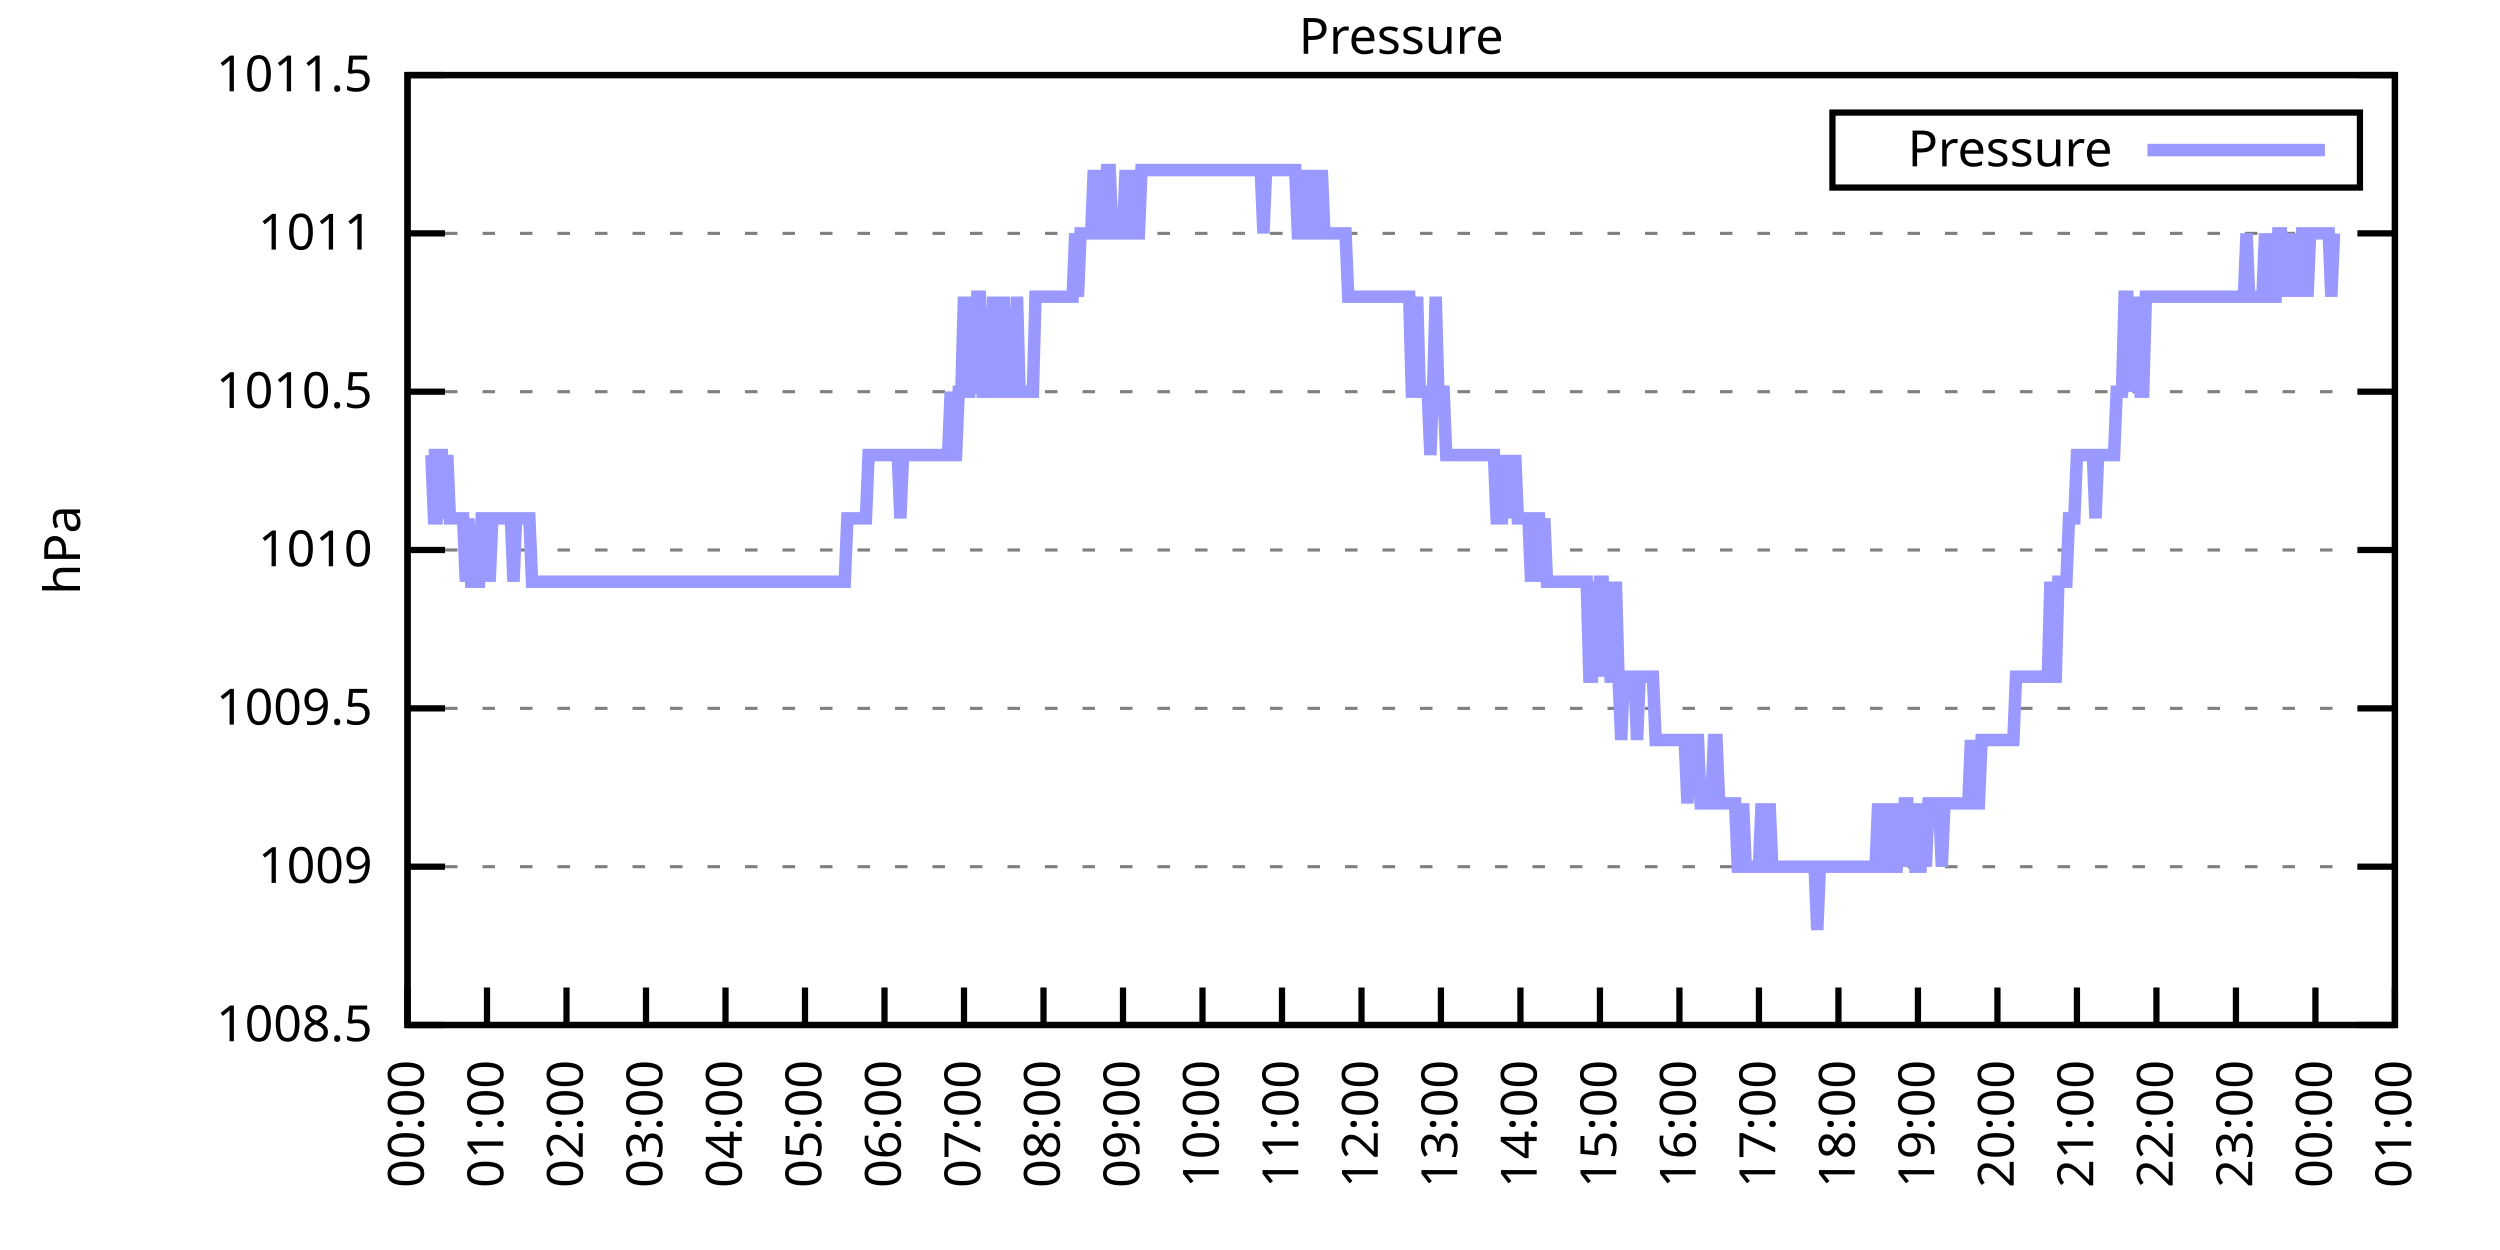
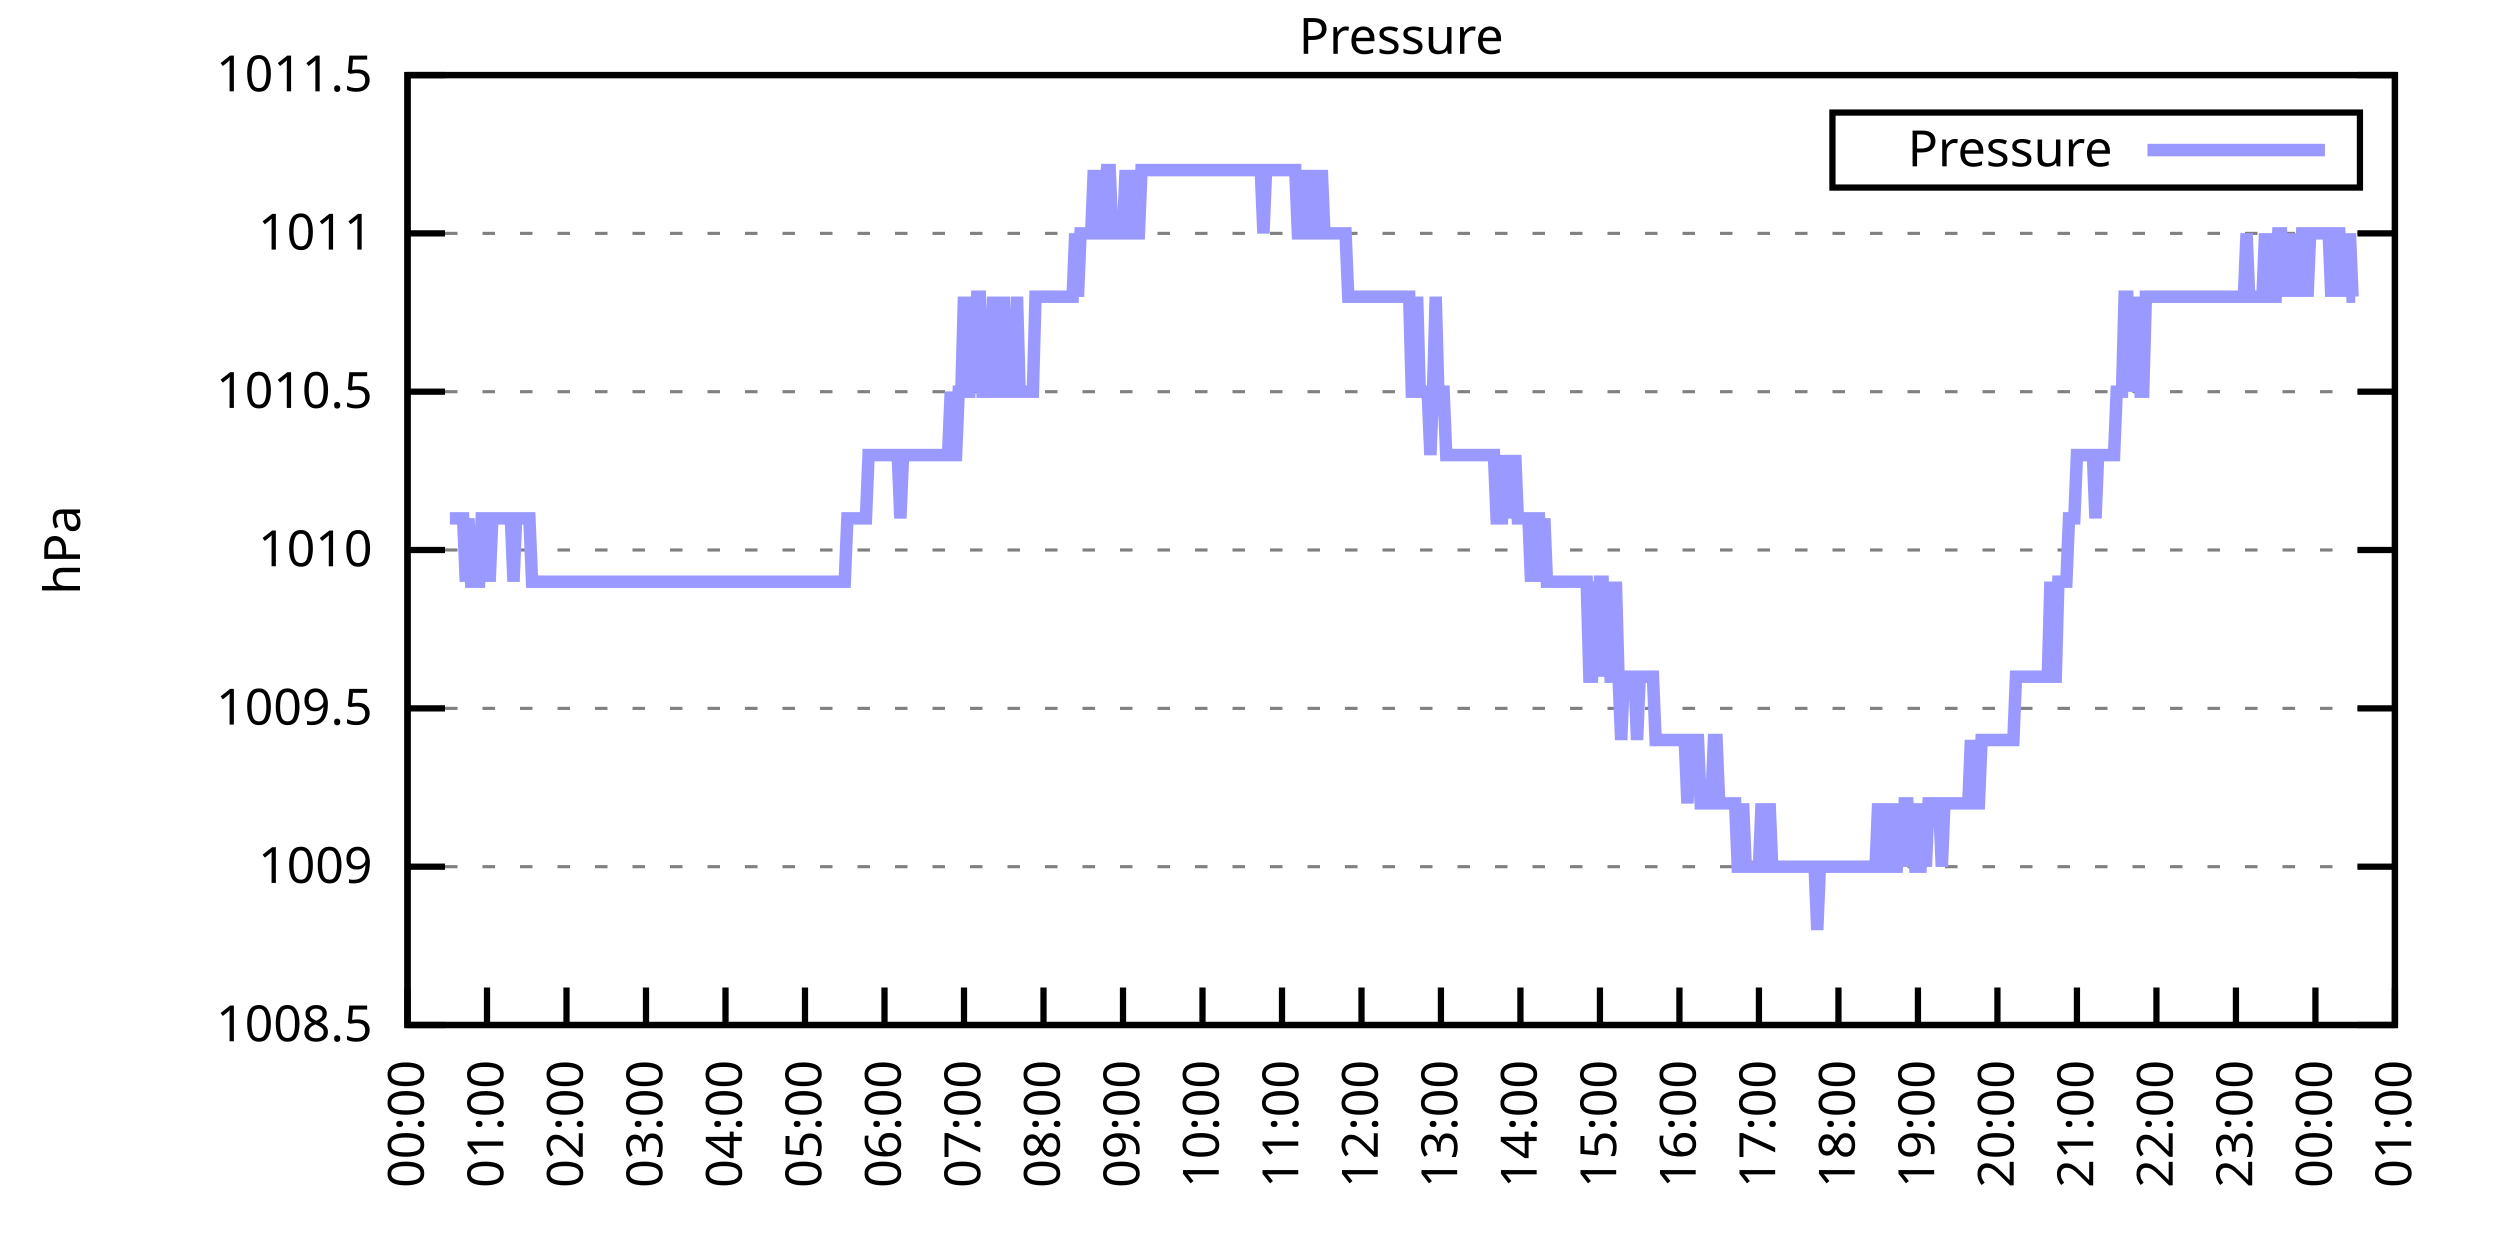
<svg xmlns="http://www.w3.org/2000/svg" xmlns:xlink="http://www.w3.org/1999/xlink" width="400" height="200" viewBox="0 0 400 200">
  <g id="gnuplot_canvas">
    <rect x="0" y="0" width="400" height="200" fill="none" />
    <defs>
      <circle id="gpDot" r="0.5" stroke-width="0.5" stroke="currentColor" />
      <path id="gpPt0" stroke-width="0.333" stroke="currentColor" d="M-1,0 h2 M0,-1 v2" />
      <path id="gpPt1" stroke-width="0.333" stroke="currentColor" d="M-1,-1 L1,1 M1,-1 L-1,1" />
      <path id="gpPt2" stroke-width="0.333" stroke="currentColor" d="M-1,0 L1,0 M0,-1 L0,1 M-1,-1 L1,1 M-1,1 L1,-1" />
      <rect id="gpPt3" stroke-width="0.333" stroke="currentColor" x="-1" y="-1" width="2" height="2" />
      <rect id="gpPt4" stroke-width="0.333" stroke="currentColor" fill="currentColor" x="-1" y="-1" width="2" height="2" />
      <circle id="gpPt5" stroke-width="0.333" stroke="currentColor" cx="0" cy="0" r="1" />
      <use xlink:href="#gpPt5" id="gpPt6" fill="currentColor" stroke="none" />
      <path id="gpPt7" stroke-width="0.333" stroke="currentColor" d="M0,-1.33 L-1.33,0.67 L1.33,0.67 z" />
      <use xlink:href="#gpPt7" id="gpPt8" fill="currentColor" stroke="none" />
      <use xlink:href="#gpPt7" id="gpPt9" stroke="currentColor" transform="rotate(180)" />
      <use xlink:href="#gpPt9" id="gpPt10" fill="currentColor" stroke="none" />
      <use xlink:href="#gpPt3" id="gpPt11" stroke="currentColor" transform="rotate(45)" />
      <use xlink:href="#gpPt11" id="gpPt12" fill="currentColor" stroke="none" />
      <path id="gpPt13" stroke-width="0.333" stroke="currentColor" d="M0,1.330 L1.265,0.411 L0.782,-1.067 L-0.782,-1.076 L-1.265,0.411 z" />
      <use xlink:href="#gpPt13" id="gpPt14" fill="currentColor" stroke="none" />
      <filter id="textbox" filterUnits="objectBoundingBox" x="0" y="0" height="1" width="1">
        <feFlood flood-color="white" flood-opacity="1" result="bgnd" />
        <feComposite in="SourceGraphic" in2="bgnd" operator="atop" />
      </filter>
      <filter id="greybox" filterUnits="objectBoundingBox" x="0" y="0" height="1" width="1">
        <feFlood flood-color="lightgrey" flood-opacity="1" result="grey" />
        <feComposite in="SourceGraphic" in2="grey" operator="atop" />
      </filter>
    </defs>
    <g fill="none" color="white" stroke="currentColor" stroke-width="1.00" stroke-linecap="butt" stroke-linejoin="miter">
</g>
    <g fill="none" color="black" stroke="currentColor" stroke-width="1.00" stroke-linecap="butt" stroke-linejoin="miter">
      <g stroke="none" shape-rendering="crispEdges">
        <polygon fill="rgb(255, 255, 255)" points="65.20,164.00 383.18,164.00 383.18,12.02 65.20,12.02 " />
      </g>
    </g>
    <g fill="none" color="black" stroke="currentColor" stroke-width="1.00" stroke-linecap="butt" stroke-linejoin="miter">
</g>
    <g fill="none" color="black" stroke="black" stroke-width="0.50" stroke-linecap="butt" stroke-linejoin="miter">
</g>
    <g fill="none" color="gray" stroke="currentColor" stroke-width="0.50" stroke-linecap="butt" stroke-linejoin="miter">
      <path stroke="gray" stroke-dasharray="2,4" class="gridline" d="M65.20,164.00 L383.19,164.00  " />
    </g>
    <g fill="none" color="gray" stroke="gray" stroke-width="1.00" stroke-linecap="butt" stroke-linejoin="miter">
</g>
    <g fill="none" color="black" stroke="currentColor" stroke-width="1.00" stroke-linecap="butt" stroke-linejoin="miter">
      <path stroke="black" d="M65.20,164.00 L71.20,164.00 M383.19,164.00 L377.19,164.00  " />
      <g transform="translate(59.60,166.60)" stroke="none" fill="black" font-family="Sans" font-size="8.00" text-anchor="end">
        <text>
          <tspan font-family="Sans"> 1008.5</tspan>
        </text>
      </g>
    </g>
    <g fill="none" color="black" stroke="currentColor" stroke-width="1.00" stroke-linecap="butt" stroke-linejoin="miter">
</g>
    <g fill="none" color="black" stroke="black" stroke-width="0.50" stroke-linecap="butt" stroke-linejoin="miter">
</g>
    <g fill="none" color="gray" stroke="currentColor" stroke-width="0.50" stroke-linecap="butt" stroke-linejoin="miter">
      <path stroke="gray" stroke-dasharray="2,4" class="gridline" d="M65.20,138.67 L383.19,138.67  " />
    </g>
    <g fill="none" color="gray" stroke="gray" stroke-width="1.00" stroke-linecap="butt" stroke-linejoin="miter">
</g>
    <g fill="none" color="black" stroke="currentColor" stroke-width="1.00" stroke-linecap="butt" stroke-linejoin="miter">
      <path stroke="black" d="M65.20,138.67 L71.20,138.67 M383.19,138.67 L377.19,138.67  " />
      <g transform="translate(59.60,141.27)" stroke="none" fill="black" font-family="Sans" font-size="8.00" text-anchor="end">
        <text>
          <tspan font-family="Sans"> 1009</tspan>
        </text>
      </g>
    </g>
    <g fill="none" color="black" stroke="currentColor" stroke-width="1.00" stroke-linecap="butt" stroke-linejoin="miter">
</g>
    <g fill="none" color="black" stroke="black" stroke-width="0.50" stroke-linecap="butt" stroke-linejoin="miter">
</g>
    <g fill="none" color="gray" stroke="currentColor" stroke-width="0.50" stroke-linecap="butt" stroke-linejoin="miter">
      <path stroke="gray" stroke-dasharray="2,4" class="gridline" d="M65.20,113.34 L383.19,113.34  " />
    </g>
    <g fill="none" color="gray" stroke="gray" stroke-width="1.00" stroke-linecap="butt" stroke-linejoin="miter">
</g>
    <g fill="none" color="black" stroke="currentColor" stroke-width="1.00" stroke-linecap="butt" stroke-linejoin="miter">
      <path stroke="black" d="M65.20,113.34 L71.20,113.34 M383.19,113.34 L377.19,113.34  " />
      <g transform="translate(59.60,115.94)" stroke="none" fill="black" font-family="Sans" font-size="8.00" text-anchor="end">
        <text>
          <tspan font-family="Sans"> 1009.5</tspan>
        </text>
      </g>
    </g>
    <g fill="none" color="black" stroke="currentColor" stroke-width="1.00" stroke-linecap="butt" stroke-linejoin="miter">
</g>
    <g fill="none" color="black" stroke="black" stroke-width="0.50" stroke-linecap="butt" stroke-linejoin="miter">
</g>
    <g fill="none" color="gray" stroke="currentColor" stroke-width="0.50" stroke-linecap="butt" stroke-linejoin="miter">
      <path stroke="gray" stroke-dasharray="2,4" class="gridline" d="M65.20,88.00 L383.19,88.00  " />
    </g>
    <g fill="none" color="gray" stroke="gray" stroke-width="1.00" stroke-linecap="butt" stroke-linejoin="miter">
</g>
    <g fill="none" color="black" stroke="currentColor" stroke-width="1.00" stroke-linecap="butt" stroke-linejoin="miter">
      <path stroke="black" d="M65.20,88.00 L71.20,88.00 M383.19,88.00 L377.19,88.00  " />
      <g transform="translate(59.60,90.60)" stroke="none" fill="black" font-family="Sans" font-size="8.00" text-anchor="end">
        <text>
          <tspan font-family="Sans"> 1010</tspan>
        </text>
      </g>
    </g>
    <g fill="none" color="black" stroke="currentColor" stroke-width="1.00" stroke-linecap="butt" stroke-linejoin="miter">
</g>
    <g fill="none" color="black" stroke="black" stroke-width="0.50" stroke-linecap="butt" stroke-linejoin="miter">
</g>
    <g fill="none" color="gray" stroke="currentColor" stroke-width="0.50" stroke-linecap="butt" stroke-linejoin="miter">
      <path stroke="gray" stroke-dasharray="2,4" class="gridline" d="M65.20,62.67 L383.19,62.67  " />
    </g>
    <g fill="none" color="gray" stroke="gray" stroke-width="1.00" stroke-linecap="butt" stroke-linejoin="miter">
</g>
    <g fill="none" color="black" stroke="currentColor" stroke-width="1.00" stroke-linecap="butt" stroke-linejoin="miter">
      <path stroke="black" d="M65.20,62.67 L71.20,62.67 M383.19,62.67 L377.19,62.67  " />
      <g transform="translate(59.60,65.27)" stroke="none" fill="black" font-family="Sans" font-size="8.00" text-anchor="end">
        <text>
          <tspan font-family="Sans"> 1010.5</tspan>
        </text>
      </g>
    </g>
    <g fill="none" color="black" stroke="currentColor" stroke-width="1.00" stroke-linecap="butt" stroke-linejoin="miter">
</g>
    <g fill="none" color="black" stroke="black" stroke-width="0.50" stroke-linecap="butt" stroke-linejoin="miter">
</g>
    <g fill="none" color="gray" stroke="currentColor" stroke-width="0.50" stroke-linecap="butt" stroke-linejoin="miter">
      <path stroke="gray" stroke-dasharray="2,4" class="gridline" d="M65.20,37.34 L383.19,37.34  " />
    </g>
    <g fill="none" color="gray" stroke="gray" stroke-width="1.00" stroke-linecap="butt" stroke-linejoin="miter">
</g>
    <g fill="none" color="black" stroke="currentColor" stroke-width="1.00" stroke-linecap="butt" stroke-linejoin="miter">
      <path stroke="black" d="M65.20,37.34 L71.20,37.34 M383.19,37.34 L377.19,37.34  " />
      <g transform="translate(59.60,39.94)" stroke="none" fill="black" font-family="Sans" font-size="8.00" text-anchor="end">
        <text>
          <tspan font-family="Sans"> 1011</tspan>
        </text>
      </g>
    </g>
    <g fill="none" color="black" stroke="currentColor" stroke-width="1.00" stroke-linecap="butt" stroke-linejoin="miter">
</g>
    <g fill="none" color="black" stroke="black" stroke-width="0.50" stroke-linecap="butt" stroke-linejoin="miter">
</g>
    <g fill="none" color="gray" stroke="currentColor" stroke-width="0.50" stroke-linecap="butt" stroke-linejoin="miter">
      <path stroke="gray" stroke-dasharray="2,4" class="gridline" d="M65.20,12.01 L383.19,12.01  " />
    </g>
    <g fill="none" color="gray" stroke="gray" stroke-width="1.00" stroke-linecap="butt" stroke-linejoin="miter">
</g>
    <g fill="none" color="black" stroke="currentColor" stroke-width="1.00" stroke-linecap="butt" stroke-linejoin="miter">
      <path stroke="black" d="M65.20,12.01 L71.20,12.01 M383.19,12.01 L377.19,12.01  " />
      <g transform="translate(59.60,14.61)" stroke="none" fill="black" font-family="Sans" font-size="8.00" text-anchor="end">
        <text>
          <tspan font-family="Sans"> 1011.5</tspan>
        </text>
      </g>
    </g>
    <g fill="none" color="black" stroke="currentColor" stroke-width="1.00" stroke-linecap="butt" stroke-linejoin="miter">
      <path stroke="black" d="M65.20,164.00 L65.20,158.00  " />
      <g transform="translate(67.80,169.60) rotate(270.00)" stroke="none" fill="black" font-family="Sans" font-size="8.00" text-anchor="end">
        <text>
          <tspan font-family="Sans">00:00</tspan>
        </text>
      </g>
    </g>
    <g fill="none" color="black" stroke="currentColor" stroke-width="1.00" stroke-linecap="butt" stroke-linejoin="miter">
      <path stroke="black" d="M77.92,164.00 L77.92,158.00  " />
      <g transform="translate(80.52,169.60) rotate(270.00)" stroke="none" fill="black" font-family="Sans" font-size="8.00" text-anchor="end">
        <text>
          <tspan font-family="Sans">01:00</tspan>
        </text>
      </g>
    </g>
    <g fill="none" color="black" stroke="currentColor" stroke-width="1.00" stroke-linecap="butt" stroke-linejoin="miter">
      <path stroke="black" d="M90.64,164.00 L90.64,158.00  " />
      <g transform="translate(93.24,169.60) rotate(270.00)" stroke="none" fill="black" font-family="Sans" font-size="8.00" text-anchor="end">
        <text>
          <tspan font-family="Sans">02:00</tspan>
        </text>
      </g>
    </g>
    <g fill="none" color="black" stroke="currentColor" stroke-width="1.00" stroke-linecap="butt" stroke-linejoin="miter">
      <path stroke="black" d="M103.36,164.00 L103.36,158.00  " />
      <g transform="translate(105.96,169.60) rotate(270.00)" stroke="none" fill="black" font-family="Sans" font-size="8.00" text-anchor="end">
        <text>
          <tspan font-family="Sans">03:00</tspan>
        </text>
      </g>
    </g>
    <g fill="none" color="black" stroke="currentColor" stroke-width="1.00" stroke-linecap="butt" stroke-linejoin="miter">
      <path stroke="black" d="M116.08,164.00 L116.08,158.00  " />
      <g transform="translate(118.68,169.60) rotate(270.00)" stroke="none" fill="black" font-family="Sans" font-size="8.00" text-anchor="end">
        <text>
          <tspan font-family="Sans">04:00</tspan>
        </text>
      </g>
    </g>
    <g fill="none" color="black" stroke="currentColor" stroke-width="1.00" stroke-linecap="butt" stroke-linejoin="miter">
      <path stroke="black" d="M128.80,164.00 L128.80,158.00  " />
      <g transform="translate(131.40,169.60) rotate(270.00)" stroke="none" fill="black" font-family="Sans" font-size="8.00" text-anchor="end">
        <text>
          <tspan font-family="Sans">05:00</tspan>
        </text>
      </g>
    </g>
    <g fill="none" color="black" stroke="currentColor" stroke-width="1.00" stroke-linecap="butt" stroke-linejoin="miter">
      <path stroke="black" d="M141.52,164.00 L141.52,158.00  " />
      <g transform="translate(144.12,169.60) rotate(270.00)" stroke="none" fill="black" font-family="Sans" font-size="8.00" text-anchor="end">
        <text>
          <tspan font-family="Sans">06:00</tspan>
        </text>
      </g>
    </g>
    <g fill="none" color="black" stroke="currentColor" stroke-width="1.00" stroke-linecap="butt" stroke-linejoin="miter">
      <path stroke="black" d="M154.24,164.00 L154.24,158.00  " />
      <g transform="translate(156.84,169.60) rotate(270.00)" stroke="none" fill="black" font-family="Sans" font-size="8.00" text-anchor="end">
        <text>
          <tspan font-family="Sans">07:00</tspan>
        </text>
      </g>
    </g>
    <g fill="none" color="black" stroke="currentColor" stroke-width="1.00" stroke-linecap="butt" stroke-linejoin="miter">
      <path stroke="black" d="M166.96,164.00 L166.96,158.00  " />
      <g transform="translate(169.56,169.60) rotate(270.00)" stroke="none" fill="black" font-family="Sans" font-size="8.00" text-anchor="end">
        <text>
          <tspan font-family="Sans">08:00</tspan>
        </text>
      </g>
    </g>
    <g fill="none" color="black" stroke="currentColor" stroke-width="1.00" stroke-linecap="butt" stroke-linejoin="miter">
      <path stroke="black" d="M179.68,164.00 L179.68,158.00  " />
      <g transform="translate(182.28,169.60) rotate(270.00)" stroke="none" fill="black" font-family="Sans" font-size="8.00" text-anchor="end">
        <text>
          <tspan font-family="Sans">09:00</tspan>
        </text>
      </g>
    </g>
    <g fill="none" color="black" stroke="currentColor" stroke-width="1.00" stroke-linecap="butt" stroke-linejoin="miter">
      <path stroke="black" d="M192.40,164.00 L192.40,158.00  " />
      <g transform="translate(195.00,169.60) rotate(270.00)" stroke="none" fill="black" font-family="Sans" font-size="8.00" text-anchor="end">
        <text>
          <tspan font-family="Sans">10:00</tspan>
        </text>
      </g>
    </g>
    <g fill="none" color="black" stroke="currentColor" stroke-width="1.00" stroke-linecap="butt" stroke-linejoin="miter">
      <path stroke="black" d="M205.12,164.00 L205.12,158.00  " />
      <g transform="translate(207.72,169.60) rotate(270.00)" stroke="none" fill="black" font-family="Sans" font-size="8.00" text-anchor="end">
        <text>
          <tspan font-family="Sans">11:00</tspan>
        </text>
      </g>
    </g>
    <g fill="none" color="black" stroke="currentColor" stroke-width="1.00" stroke-linecap="butt" stroke-linejoin="miter">
      <path stroke="black" d="M217.84,164.00 L217.84,158.00  " />
      <g transform="translate(220.44,169.60) rotate(270.00)" stroke="none" fill="black" font-family="Sans" font-size="8.00" text-anchor="end">
        <text>
          <tspan font-family="Sans">12:00</tspan>
        </text>
      </g>
    </g>
    <g fill="none" color="black" stroke="currentColor" stroke-width="1.00" stroke-linecap="butt" stroke-linejoin="miter">
      <path stroke="black" d="M230.55,164.00 L230.55,158.00  " />
      <g transform="translate(233.15,169.60) rotate(270.00)" stroke="none" fill="black" font-family="Sans" font-size="8.00" text-anchor="end">
        <text>
          <tspan font-family="Sans">13:00</tspan>
        </text>
      </g>
    </g>
    <g fill="none" color="black" stroke="currentColor" stroke-width="1.00" stroke-linecap="butt" stroke-linejoin="miter">
      <path stroke="black" d="M243.27,164.00 L243.27,158.00  " />
      <g transform="translate(245.87,169.60) rotate(270.00)" stroke="none" fill="black" font-family="Sans" font-size="8.00" text-anchor="end">
        <text>
          <tspan font-family="Sans">14:00</tspan>
        </text>
      </g>
    </g>
    <g fill="none" color="black" stroke="currentColor" stroke-width="1.00" stroke-linecap="butt" stroke-linejoin="miter">
      <path stroke="black" d="M255.99,164.00 L255.99,158.00  " />
      <g transform="translate(258.59,169.60) rotate(270.00)" stroke="none" fill="black" font-family="Sans" font-size="8.00" text-anchor="end">
        <text>
          <tspan font-family="Sans">15:00</tspan>
        </text>
      </g>
    </g>
    <g fill="none" color="black" stroke="currentColor" stroke-width="1.00" stroke-linecap="butt" stroke-linejoin="miter">
      <path stroke="black" d="M268.71,164.00 L268.71,158.00  " />
      <g transform="translate(271.31,169.60) rotate(270.00)" stroke="none" fill="black" font-family="Sans" font-size="8.00" text-anchor="end">
        <text>
          <tspan font-family="Sans">16:00</tspan>
        </text>
      </g>
    </g>
    <g fill="none" color="black" stroke="currentColor" stroke-width="1.00" stroke-linecap="butt" stroke-linejoin="miter">
      <path stroke="black" d="M281.43,164.00 L281.43,158.00  " />
      <g transform="translate(284.03,169.60) rotate(270.00)" stroke="none" fill="black" font-family="Sans" font-size="8.00" text-anchor="end">
        <text>
          <tspan font-family="Sans">17:00</tspan>
        </text>
      </g>
    </g>
    <g fill="none" color="black" stroke="currentColor" stroke-width="1.00" stroke-linecap="butt" stroke-linejoin="miter">
      <path stroke="black" d="M294.15,164.00 L294.15,158.00  " />
      <g transform="translate(296.75,169.60) rotate(270.00)" stroke="none" fill="black" font-family="Sans" font-size="8.00" text-anchor="end">
        <text>
          <tspan font-family="Sans">18:00</tspan>
        </text>
      </g>
    </g>
    <g fill="none" color="black" stroke="currentColor" stroke-width="1.00" stroke-linecap="butt" stroke-linejoin="miter">
      <path stroke="black" d="M306.87,164.00 L306.87,158.00  " />
      <g transform="translate(309.47,169.60) rotate(270.00)" stroke="none" fill="black" font-family="Sans" font-size="8.00" text-anchor="end">
        <text>
          <tspan font-family="Sans">19:00</tspan>
        </text>
      </g>
    </g>
    <g fill="none" color="black" stroke="currentColor" stroke-width="1.00" stroke-linecap="butt" stroke-linejoin="miter">
      <path stroke="black" d="M319.59,164.00 L319.59,158.00  " />
      <g transform="translate(322.19,169.60) rotate(270.00)" stroke="none" fill="black" font-family="Sans" font-size="8.00" text-anchor="end">
        <text>
          <tspan font-family="Sans">20:00</tspan>
        </text>
      </g>
    </g>
    <g fill="none" color="black" stroke="currentColor" stroke-width="1.00" stroke-linecap="butt" stroke-linejoin="miter">
      <path stroke="black" d="M332.31,164.00 L332.31,158.00  " />
      <g transform="translate(334.91,169.60) rotate(270.00)" stroke="none" fill="black" font-family="Sans" font-size="8.00" text-anchor="end">
        <text>
          <tspan font-family="Sans">21:00</tspan>
        </text>
      </g>
    </g>
    <g fill="none" color="black" stroke="currentColor" stroke-width="1.00" stroke-linecap="butt" stroke-linejoin="miter">
      <path stroke="black" d="M345.03,164.00 L345.03,158.00  " />
      <g transform="translate(347.63,169.60) rotate(270.00)" stroke="none" fill="black" font-family="Sans" font-size="8.00" text-anchor="end">
        <text>
          <tspan font-family="Sans">22:00</tspan>
        </text>
      </g>
    </g>
    <g fill="none" color="black" stroke="currentColor" stroke-width="1.00" stroke-linecap="butt" stroke-linejoin="miter">
      <path stroke="black" d="M357.75,164.00 L357.75,158.00  " />
      <g transform="translate(360.35,169.60) rotate(270.00)" stroke="none" fill="black" font-family="Sans" font-size="8.00" text-anchor="end">
        <text>
          <tspan font-family="Sans">23:00</tspan>
        </text>
      </g>
    </g>
    <g fill="none" color="black" stroke="currentColor" stroke-width="1.00" stroke-linecap="butt" stroke-linejoin="miter">
      <path stroke="black" d="M370.47,164.00 L370.47,158.00  " />
      <g transform="translate(373.07,169.60) rotate(270.00)" stroke="none" fill="black" font-family="Sans" font-size="8.00" text-anchor="end">
        <text>
          <tspan font-family="Sans">00:00</tspan>
        </text>
      </g>
    </g>
    <g fill="none" color="black" stroke="currentColor" stroke-width="1.00" stroke-linecap="butt" stroke-linejoin="miter">
      <path stroke="black" d="M383.19,164.00 L383.19,158.00  " />
      <g transform="translate(385.79,169.60) rotate(270.00)" stroke="none" fill="black" font-family="Sans" font-size="8.00" text-anchor="end">
        <text>
          <tspan font-family="Sans">01:00</tspan>
        </text>
      </g>
    </g>
    <g fill="none" color="black" stroke="currentColor" stroke-width="1.00" stroke-linecap="butt" stroke-linejoin="miter">
</g>
    <g fill="none" color="black" stroke="currentColor" stroke-width="1.00" stroke-linecap="butt" stroke-linejoin="miter">
      <path stroke="black" d="M65.20,12.01 L65.20,164.00 L383.19,164.00 L383.19,12.01 L65.20,12.01 Z  " />
    </g>
    <g fill="none" color="black" stroke="currentColor" stroke-width="1.00" stroke-linecap="butt" stroke-linejoin="miter">
</g>
    <g fill="none" color="black" stroke="currentColor" stroke-width="1.00" stroke-linecap="butt" stroke-linejoin="miter">
      <path stroke="black" d="M293.19,30.01 L293.19,18.01 L377.59,18.01 L377.59,30.01 L293.19,30.01 Z  " />
    </g>
    <g id="Pressure_plot_1">
      <g fill="none" color="white" stroke="black" stroke-width="2.00" stroke-linecap="butt" stroke-linejoin="miter">
</g>
      <g fill="none" color="black" stroke="currentColor" stroke-width="2.00" stroke-linecap="butt" stroke-linejoin="miter">
        <g transform="translate(337.99,26.61)" stroke="none" fill="black" font-family="Sans" font-size="8.00" text-anchor="end">
          <text>
            <tspan font-family="Sans">Pressure</tspan>
          </text>
        </g>
      </g>
      <g fill="none" color="black" stroke="currentColor" stroke-width="2.00" stroke-linecap="butt" stroke-linejoin="miter">
-         <path stroke="rgb(153, 153, 255)" d="M343.59,24.01 L371.99,24.01 M68.59,72.81 L69.02,72.81 L69.44,82.94 L69.86,82.94 L70.29,72.81 L70.71,72.81   L71.14,82.94 L71.56,72.81 L71.98,82.94 L72.41,82.94 L72.83,82.94 L73.26,82.94 L73.68,82.94 L74.10,82.94   L74.53,93.07 L74.95,82.94 L75.38,93.07 L75.80,93.07 L76.22,93.07 L76.65,93.07 L77.07,82.94 L77.50,82.94   L77.92,82.94 L78.34,93.07 L78.77,82.94 L79.19,82.94 L79.62,82.94 L80.04,82.94 L80.46,82.94 L80.89,82.94   L81.31,82.94 L81.74,82.94 L82.16,93.07 L82.58,82.94 L83.01,82.94 L83.43,82.94 L83.86,82.94 L84.28,82.94   L84.70,82.94 L85.13,93.07 L85.55,93.07 L85.98,93.07 L86.40,93.07 L86.82,93.07 L87.25,93.07 L87.67,93.07   L88.10,93.07 L88.52,93.07 L88.94,93.07 L89.37,93.07 L89.79,93.07 L90.22,93.07 L90.64,93.07 L91.06,93.07   L91.49,93.07 L91.91,93.07 L92.34,93.07 L92.76,93.07 L93.18,93.07 L93.61,93.07 L94.03,93.07 L94.46,93.07   L94.88,93.07 L95.30,93.07 L95.73,93.07 L96.15,93.07 L96.58,93.07 L97.00,93.07 L97.42,93.07 L97.85,93.07   L98.27,93.07 L98.69,93.07 L99.12,93.07 L99.54,93.07 L99.97,93.07 L100.39,93.07 L100.81,93.07 L101.24,93.07   L101.66,93.07 L102.09,93.07 L102.51,93.07 L102.93,93.07 L103.36,93.07 L103.78,93.07 L104.21,93.07 L104.63,93.07   L105.05,93.07 L105.48,93.07 L105.90,93.07 L106.33,93.07 L106.75,93.07 L107.17,93.07 L107.60,93.07 L108.02,93.07   L108.45,93.07 L108.87,93.07 L109.29,93.07 L109.72,93.07 L110.14,93.07 L110.57,93.07 L110.99,93.07 L111.41,93.07   L111.84,93.07 L112.26,93.07 L112.69,93.07 L113.11,93.07 L113.53,93.07 L113.96,93.07 L114.38,93.07 L114.81,93.07   L115.23,93.07 L115.65,93.07 L116.08,93.07 L116.50,93.07 L116.93,93.07 L117.35,93.07 L117.77,93.07 L118.20,93.07   L118.62,93.07 L119.05,93.07 L119.47,93.07 L119.89,93.07 L120.32,93.07 L120.74,93.07 L121.17,93.07 L121.59,93.07   L122.01,93.07 L122.44,93.07 L122.86,93.07 L123.29,93.07 L123.71,93.07 L124.13,93.07 L124.56,93.07 L124.98,93.07   L125.41,93.07 L125.83,93.07 L126.25,93.07 L126.68,93.07 L127.10,93.07 L127.53,93.07 L127.95,93.07 L128.37,93.07   L128.80,93.07 L129.22,93.07 L129.65,93.07 L130.07,93.07 L130.49,93.07 L130.92,93.07 L131.34,93.07 L131.77,93.07   L132.19,93.07 L132.61,93.07 L133.04,93.07 L133.46,93.07 L133.89,93.07 L134.31,93.07 L134.73,93.07 L135.16,93.07   L135.58,82.94 L136.01,82.94 L136.43,82.94 L136.85,82.94 L137.28,82.94 L137.70,82.94 L138.13,82.94 L138.55,82.94   L138.97,72.81 L139.40,72.81 L139.82,72.81 L140.25,72.81 L140.67,72.81 L141.09,72.81 L141.52,72.81 L141.94,72.81   L142.37,72.81 L142.79,72.81 L143.21,72.81 L143.64,72.81 L144.06,82.94 L144.49,72.81 L144.91,72.81 L145.33,72.81   L145.76,72.81 L146.18,72.81 L146.61,72.81 L147.03,72.81 L147.45,72.81 L147.88,72.81 L148.30,72.81 L148.73,72.81   L149.15,72.81 L149.57,72.81 L150.00,72.81 L150.42,72.81 L150.85,72.81 L151.27,72.81 L151.69,72.81 L152.12,62.67   L152.54,72.81 L152.97,72.81 L153.39,62.67 L153.81,62.67 L154.24,47.47 L154.66,62.67 L155.09,62.67 L155.51,47.47   L155.93,62.67 L156.36,47.47 L156.78,47.47 L157.21,62.67 L157.63,62.67 L158.05,62.67 L158.48,62.67 L158.90,47.47   L159.33,62.67 L159.75,62.67 L160.17,62.67 L160.60,47.47 L161.02,62.67 L161.44,62.67 L161.87,62.67 L162.29,62.67   L162.72,47.47 L163.14,62.67 L163.56,62.67 L163.99,62.67 L164.41,62.67 L164.84,62.67 L165.26,62.67 L165.68,47.47   L166.11,47.47 L166.53,47.47 L166.96,47.47 L167.38,47.47 L167.80,47.47 L168.23,47.47 L168.65,47.47 L169.08,47.47   L169.50,47.47 L169.92,47.47 L170.35,47.47 L170.77,47.47 L171.20,47.47 L171.62,47.47 L172.04,37.34 L172.47,47.47   L172.89,37.34 L173.32,37.34 L173.74,37.34 L174.16,37.34 L174.59,37.34 L175.01,27.21 L175.44,37.34 L175.86,27.21   L176.28,37.34 L176.71,37.34 L177.13,27.21 L177.56,27.21 L177.98,37.34 L178.40,37.34 L178.83,37.34 L179.25,37.34   L179.68,37.34 L180.10,27.21 L180.52,37.34 L180.95,37.34 L181.37,27.21 L181.80,37.34 L182.22,37.34 L182.64,27.21   L183.07,27.21 L183.49,27.21 L183.92,27.21 L184.34,27.21 L184.76,27.21 L185.19,27.21 L185.61,27.21 L186.04,27.21   L186.46,27.21 L186.88,27.21 L187.31,27.21 L187.73,27.21 L188.16,27.21 L188.58,27.21 L189.00,27.21 L189.43,27.21   L189.85,27.21 L190.28,27.21 L190.70,27.21 L191.12,27.21 L191.55,27.21 L191.97,27.21 L192.40,27.21 L192.82,27.21   L193.24,27.21 L193.67,27.21 L194.09,27.21 L194.52,27.21 L194.94,27.21 L195.36,27.21 L195.79,27.21 L196.21,27.21   L196.64,27.21 L197.06,27.21 L197.48,27.21 L197.91,27.21 L198.33,27.21 L198.76,27.21 L199.18,27.21 L199.60,27.21   L200.03,27.21 L200.45,27.21 L200.88,27.21 L201.30,27.21 L201.72,27.21 L202.15,37.34 L202.57,27.21 L203.00,27.21   L203.42,27.21 L203.84,27.21 L204.27,27.21 L204.69,27.21 L205.12,27.21 L205.54,27.21 L205.96,27.21 L206.39,27.21   L206.81,27.21 L207.24,27.21 L207.66,37.34 L208.08,37.34 L208.51,37.34 L208.93,27.21 L209.36,37.34 L209.78,37.34   L210.20,27.21 L210.63,37.34 L211.05,37.34 L211.48,27.21 L211.90,37.34 L212.32,37.34 L212.75,37.34 L213.17,37.34   L213.60,37.34 L214.02,37.34 L214.44,37.34 L214.87,37.34 L215.29,37.34 L215.72,47.47 L216.14,47.47 L216.56,47.47   L216.99,47.47 L217.41,47.47 L217.84,47.47 L218.26,47.47 L218.68,47.47 L219.11,47.47 L219.53,47.47 L219.96,47.47   L220.38,47.47 L220.80,47.47 L221.23,47.47 L221.65,47.47 L222.08,47.47 L222.50,47.47 L222.92,47.47 L223.35,47.47   L223.77,47.47 L224.20,47.47 L224.62,47.47 L225.04,47.47 L225.47,47.47 L225.89,62.67 L226.31,62.67 L226.74,47.47   L227.16,62.67 L227.59,62.67 L228.01,62.67 L228.43,62.67 L228.86,72.81 L229.28,62.67 L229.71,47.47 L230.13,62.67   L230.55,62.67 L230.98,62.67 L231.40,72.81 L231.83,72.81 L232.25,72.81 L232.67,72.81 L233.10,72.81 L233.52,72.81   L233.95,72.81 L234.37,72.81 L234.79,72.81 L235.22,72.81 L235.64,72.81 L236.07,72.81 L236.49,72.81 L236.91,72.81   L237.34,72.81 L237.76,72.81 L238.19,72.81 L238.61,72.81 L239.03,72.81 L239.46,82.94 L239.88,82.94 L240.31,82.94   L240.73,72.81 L241.15,82.94 L241.58,72.81 L242.00,82.94 L242.43,72.81 L242.85,82.94 L243.27,82.94 L243.70,82.94   L244.12,82.94 L244.55,82.94 L244.97,93.07 L245.39,82.94 L245.82,82.94 L246.24,82.94 L246.67,93.07 L247.09,82.94   L247.51,93.07 L247.94,93.07 L248.36,93.07 L248.79,93.07 L249.21,93.07 L249.63,93.07 L250.06,93.07 L250.48,93.07   L250.91,93.07 L251.33,93.07 L251.75,93.07 L252.18,93.07 L252.60,93.07 L253.03,93.07 L253.45,93.07 L253.87,93.07   L254.30,108.27 L254.72,108.27 L255.15,93.07 L255.57,108.27 L255.99,93.07 L256.42,93.07 L256.84,108.27 L257.27,93.07   L257.69,108.27 L258.11,108.27 L258.54,93.07 L258.96,108.27 L259.39,118.40 L259.81,108.27 L260.23,108.27 L260.66,108.27   L261.08,108.27 L261.51,108.27 L261.93,118.40 L262.35,108.27 L262.78,108.27 L263.20,108.27 L263.63,108.27 L264.05,108.27   L264.47,108.27 L264.90,118.40 L265.32,118.40 L265.75,118.40 L266.17,118.40 L266.59,118.40 L267.02,118.40 L267.44,118.40   L267.87,118.40 L268.29,118.40 L268.71,118.40 L269.14,118.40 L269.56,118.40 L269.99,128.54 L270.41,118.40 L270.83,118.40   L271.26,118.40 L271.68,118.40 L272.11,128.54 L272.53,128.54 L272.95,128.54 L273.38,128.54 L273.80,128.54 L274.23,118.40   L274.65,118.40 L275.07,128.54 L275.50,128.54 L275.92,128.54 L276.35,128.54 L276.77,128.54 L277.19,128.54 L277.62,128.54   L278.04,138.67 L278.47,138.67 L278.89,128.54 L279.31,138.67 L279.74,138.67 L280.16,138.67 L280.59,138.67 L281.01,138.67   L281.43,138.67 L281.86,128.54 L282.28,138.67 L282.71,138.67 L283.13,128.54 L283.55,138.67 L283.98,138.67 L284.40,138.67   L284.83,138.67 L285.25,138.67 L285.67,138.67 L286.10,138.67 L286.52,138.67 L286.95,138.67 L287.37,138.67 L287.79,138.67   L288.22,138.67 L288.64,138.67 L289.06,138.67 L289.49,138.67 L289.91,138.67 L290.34,138.67 L290.76,148.80 L291.18,138.67   L291.61,138.67 L292.03,138.67 L292.46,138.67 L292.88,138.67 L293.30,138.67 L293.73,138.67 L294.15,138.67 L294.58,138.67   L295.00,138.67 L295.42,138.67 L295.85,138.67 L296.27,138.67 L296.70,138.67 L297.12,138.67 L297.54,138.67 L297.97,138.67   L298.39,138.67 L298.82,138.67 L299.24,138.67 L299.66,138.67 L300.09,138.67 L300.51,128.54 L300.94,138.67 L301.36,138.67   L301.78,128.54 L302.21,138.67 L302.63,128.54 L303.06,138.67 L303.48,138.67 L303.90,128.54 L304.33,138.67 L304.75,128.54   L305.18,128.54 L305.60,138.67 L306.02,128.54 L306.45,138.67 L306.87,138.67 L307.30,138.67 L307.72,128.54 L308.14,138.67   L308.57,128.54 L308.99,128.54 L309.42,128.54 L309.84,128.54 L310.26,128.54 L310.69,138.67 L311.11,128.54 L311.54,128.54   L311.96,128.54 L312.38,128.54 L312.81,128.54 L313.23,128.54 L313.66,128.54 L314.08,128.54 L314.50,128.54 L314.93,128.54   L315.35,118.40 L315.78,128.54 L316.20,128.54 L316.62,128.54 L317.05,118.40 L317.47,118.40 L317.90,118.40 L318.32,118.40   L318.74,118.40 L319.17,118.40 L319.59,118.40 L320.02,118.40 L320.44,118.40 L320.86,118.40 L321.29,118.40 L321.71,118.40   L322.14,118.40 L322.56,108.27 L322.98,108.27 L323.41,108.27 L323.83,108.27 L324.26,108.27 L324.68,108.27 L325.10,108.27   L325.53,108.27 L325.95,108.27 L326.38,108.27 L326.80,108.27 L327.22,108.27 L327.65,108.27 L328.07,93.07 L328.50,108.27   L328.92,108.27 L329.34,93.07 L329.77,93.07 L330.19,93.07 L330.62,93.07 L331.04,82.94 L331.46,82.94 L331.89,82.94   L332.31,72.81 L332.74,72.81 L333.16,72.81 L333.58,72.81 L334.01,72.81 L334.43,72.81 L334.86,72.81 L335.28,82.94   L335.70,72.81 L336.13,72.81 L336.55,72.81 L336.98,72.81 L337.40,72.81 L337.82,72.81 L338.25,72.81 L338.67,62.67   L339.10,62.67 L339.52,62.67 L339.94,47.47 L340.37,47.47 L340.79,62.67 L341.22,47.47 L341.64,62.67 L342.06,47.47   L342.49,62.67 L342.91,62.67 L343.34,47.47 L343.76,47.47 L344.18,47.47 L344.61,47.47 L345.03,47.47 L345.46,47.47   L345.88,47.47 L346.30,47.47 L346.73,47.47 L347.15,47.47 L347.58,47.47 L348.00,47.47 L348.42,47.47 L348.85,47.47   L349.27,47.47 L349.70,47.47 L350.12,47.47 L350.54,47.47 L350.97,47.47 L351.39,47.47 L351.81,47.47 L352.24,47.47   L352.66,47.47 L353.09,47.47 L353.51,47.47 L353.93,47.47 L354.36,47.47 L354.78,47.47 L355.21,47.47 L355.63,47.47   L356.05,47.47 L356.48,47.47 L356.90,47.47 L357.33,47.47 L357.75,47.47 L358.17,47.47 L358.60,47.47 L359.02,47.47   L359.45,37.34 L359.87,47.47 L360.29,47.47 L360.72,47.47 L361.14,47.47 L361.57,47.47 L361.99,47.47 L362.41,37.34   L362.84,47.47 L363.26,37.34 L363.69,47.47 L364.11,47.47 L364.53,37.34 L364.96,37.34 L365.38,47.47 L365.81,37.34   L366.23,47.47 L366.65,37.34 L367.08,47.47 L367.50,37.34 L367.93,47.47 L368.35,37.34 L368.77,37.34 L369.20,47.47   L369.62,37.34 L370.05,37.34 L370.47,37.34 L370.89,37.34 L371.32,37.34 L371.74,37.34 L372.17,37.34 L372.59,37.34   L373.01,47.47 L373.44,37.34  " />
+         <path stroke="rgb(153, 153, 255)" d="M343.59,24.01 L371.99,24.01 M71.98,82.94 L72.41,82.94 L72.83,82.94 L73.26,82.94 L73.68,82.94 L74.10,82.94   L74.53,93.07 L74.95,82.94 L75.38,93.07 L75.80,93.07 L76.22,93.07 L76.65,93.07 L77.07,82.94 L77.50,82.94   L77.92,82.94 L78.34,93.07 L78.77,82.94 L79.19,82.94 L79.62,82.94 L80.04,82.94 L80.46,82.94 L80.89,82.94   L81.31,82.94 L81.74,82.94 L82.16,93.07 L82.58,82.94 L83.01,82.94 L83.43,82.94 L83.86,82.94 L84.28,82.94   L84.70,82.94 L85.13,93.07 L85.55,93.07 L85.98,93.07 L86.40,93.07 L86.82,93.07 L87.25,93.07 L87.67,93.07   L88.10,93.07 L88.52,93.07 L88.94,93.07 L89.37,93.07 L89.79,93.07 L90.22,93.07 L90.64,93.07 L91.06,93.07   L91.49,93.07 L91.91,93.07 L92.34,93.07 L92.76,93.07 L93.18,93.07 L93.61,93.07 L94.03,93.07 L94.46,93.07   L94.88,93.07 L95.30,93.07 L95.73,93.07 L96.15,93.07 L96.58,93.07 L97.00,93.07 L97.42,93.07 L97.85,93.07   L98.27,93.07 L98.69,93.07 L99.12,93.07 L99.54,93.07 L99.97,93.07 L100.39,93.07 L100.81,93.07 L101.24,93.07   L101.66,93.07 L102.09,93.07 L102.51,93.07 L102.93,93.07 L103.36,93.07 L103.78,93.07 L104.21,93.07 L104.63,93.07   L105.05,93.07 L105.48,93.07 L105.90,93.07 L106.33,93.07 L106.75,93.07 L107.17,93.07 L107.60,93.07 L108.02,93.07   L108.45,93.07 L108.87,93.07 L109.29,93.07 L109.72,93.07 L110.14,93.07 L110.57,93.07 L110.99,93.07 L111.41,93.07   L111.84,93.07 L112.26,93.07 L112.69,93.07 L113.11,93.07 L113.53,93.07 L113.96,93.07 L114.38,93.07 L114.81,93.07   L115.23,93.07 L115.65,93.07 L116.08,93.07 L116.50,93.07 L116.93,93.07 L117.35,93.07 L117.77,93.07 L118.20,93.07   L118.62,93.07 L119.05,93.07 L119.47,93.07 L119.89,93.07 L120.32,93.07 L120.74,93.07 L121.17,93.07 L121.59,93.07   L122.01,93.07 L122.44,93.07 L122.86,93.07 L123.29,93.07 L123.71,93.07 L124.13,93.07 L124.56,93.07 L124.98,93.07   L125.41,93.07 L125.83,93.07 L126.25,93.07 L126.68,93.07 L127.10,93.07 L127.53,93.07 L127.95,93.07 L128.37,93.07   L128.80,93.07 L129.22,93.07 L129.65,93.07 L130.07,93.07 L130.49,93.07 L130.92,93.07 L131.34,93.07 L131.77,93.07   L132.19,93.07 L132.61,93.07 L133.04,93.07 L133.46,93.07 L133.89,93.07 L134.31,93.07 L134.73,93.07 L135.16,93.07   L135.58,82.94 L136.01,82.94 L136.43,82.94 L136.85,82.94 L137.28,82.94 L137.70,82.94 L138.13,82.94 L138.55,82.94   L138.97,72.81 L139.40,72.81 L139.82,72.81 L140.25,72.81 L140.67,72.81 L141.09,72.81 L141.52,72.81 L141.94,72.81   L142.37,72.81 L142.79,72.81 L143.21,72.81 L143.64,72.81 L144.06,82.94 L144.49,72.81 L144.91,72.81 L145.33,72.81   L145.76,72.81 L146.18,72.81 L146.61,72.81 L147.03,72.81 L147.45,72.81 L147.88,72.81 L148.30,72.81 L148.73,72.81   L149.15,72.81 L149.57,72.81 L150.00,72.81 L150.42,72.81 L150.85,72.81 L151.27,72.81 L151.69,72.81 L152.12,62.67   L152.54,72.81 L152.97,72.81 L153.39,62.67 L153.81,62.67 L154.24,47.47 L154.66,62.67 L155.09,62.67 L155.51,47.47   L155.93,62.67 L156.36,47.47 L156.78,47.47 L157.21,62.67 L157.63,62.67 L158.05,62.67 L158.48,62.67 L158.90,47.47   L159.33,62.67 L159.75,62.67 L160.17,62.67 L160.60,47.47 L161.02,62.67 L161.44,62.67 L161.87,62.67 L162.29,62.67   L162.72,47.47 L163.14,62.67 L163.56,62.67 L163.99,62.67 L164.41,62.67 L164.84,62.67 L165.26,62.67 L165.68,47.47   L166.11,47.47 L166.53,47.47 L166.96,47.47 L167.38,47.47 L167.80,47.47 L168.23,47.47 L168.65,47.47 L169.08,47.47   L169.50,47.47 L169.92,47.47 L170.35,47.47 L170.77,47.47 L171.20,47.47 L171.62,47.47 L172.04,37.34 L172.47,47.47   L172.89,37.34 L173.32,37.34 L173.74,37.34 L174.16,37.34 L174.59,37.34 L175.01,27.21 L175.44,37.34 L175.86,27.21   L176.28,37.34 L176.71,37.34 L177.13,27.21 L177.56,27.21 L177.98,37.34 L178.40,37.34 L178.83,37.34 L179.25,37.34   L179.68,37.34 L180.10,27.21 L180.52,37.34 L180.95,37.34 L181.37,27.21 L181.80,37.34 L182.22,37.34 L182.64,27.21   L183.07,27.21 L183.49,27.21 L183.92,27.21 L184.34,27.21 L184.76,27.21 L185.19,27.21 L185.61,27.21 L186.04,27.21   L186.46,27.21 L186.88,27.21 L187.31,27.21 L187.73,27.21 L188.16,27.21 L188.58,27.21 L189.00,27.21 L189.43,27.21   L189.85,27.21 L190.28,27.21 L190.70,27.21 L191.12,27.21 L191.55,27.21 L191.97,27.21 L192.40,27.21 L192.82,27.21   L193.24,27.21 L193.67,27.21 L194.09,27.21 L194.52,27.21 L194.94,27.21 L195.36,27.21 L195.79,27.21 L196.21,27.21   L196.64,27.21 L197.06,27.21 L197.48,27.21 L197.91,27.21 L198.33,27.21 L198.76,27.21 L199.18,27.21 L199.60,27.21   L200.03,27.21 L200.45,27.21 L200.88,27.21 L201.30,27.21 L201.72,27.21 L202.15,37.34 L202.57,27.21 L203.00,27.21   L203.42,27.21 L203.84,27.21 L204.27,27.21 L204.69,27.21 L205.12,27.21 L205.54,27.21 L205.96,27.21 L206.39,27.21   L206.81,27.21 L207.24,27.21 L207.66,37.34 L208.08,37.34 L208.51,37.34 L208.93,27.21 L209.36,37.34 L209.78,37.34   L210.20,27.21 L210.63,37.34 L211.05,37.34 L211.48,27.21 L211.90,37.34 L212.32,37.34 L212.75,37.34 L213.17,37.34   L213.60,37.34 L214.02,37.34 L214.44,37.34 L214.87,37.34 L215.29,37.34 L215.72,47.47 L216.14,47.47 L216.56,47.47   L216.99,47.47 L217.41,47.47 L217.84,47.47 L218.26,47.47 L218.68,47.47 L219.11,47.47 L219.53,47.47 L219.96,47.47   L220.38,47.47 L220.80,47.47 L221.23,47.47 L221.65,47.47 L222.08,47.47 L222.50,47.47 L222.92,47.47 L223.35,47.47   L223.77,47.47 L224.20,47.47 L224.62,47.47 L225.04,47.47 L225.47,47.47 L225.89,62.67 L226.31,62.67 L226.74,47.47   L227.16,62.67 L227.59,62.67 L228.01,62.67 L228.43,62.67 L228.86,72.81 L229.28,62.67 L229.71,47.47 L230.13,62.67   L230.55,62.67 L230.98,62.67 L231.40,72.81 L231.83,72.81 L232.25,72.81 L232.67,72.81 L233.10,72.81 L233.52,72.81   L233.95,72.81 L234.37,72.81 L234.79,72.81 L235.22,72.81 L235.64,72.81 L236.07,72.81 L236.49,72.81 L236.91,72.81   L237.34,72.81 L237.76,72.81 L238.19,72.81 L238.61,72.81 L239.03,72.81 L239.46,82.94 L239.88,82.94 L240.31,82.94   L240.73,72.81 L241.15,82.94 L241.58,72.81 L242.00,82.94 L242.43,72.81 L242.85,82.94 L243.27,82.94 L243.70,82.94   L244.12,82.94 L244.55,82.94 L244.97,93.07 L245.39,82.94 L245.82,82.94 L246.24,82.94 L246.67,93.07 L247.09,82.94   L247.51,93.07 L247.94,93.07 L248.36,93.07 L248.79,93.07 L249.21,93.07 L249.63,93.07 L250.06,93.07 L250.48,93.07   L250.91,93.07 L251.33,93.07 L251.75,93.07 L252.18,93.07 L252.60,93.07 L253.03,93.07 L253.45,93.07 L253.87,93.07   L254.30,108.27 L254.72,108.27 L255.15,93.07 L255.57,108.27 L255.99,93.07 L256.42,93.07 L256.84,108.27 L257.27,93.07   L257.69,108.27 L258.11,108.27 L258.54,93.07 L258.96,108.27 L259.39,118.40 L259.81,108.27 L260.23,108.27 L260.66,108.27   L261.08,108.27 L261.51,108.27 L261.93,118.40 L262.35,108.27 L262.78,108.27 L263.20,108.27 L263.63,108.27 L264.05,108.27   L264.47,108.27 L264.90,118.40 L265.32,118.40 L265.75,118.40 L266.17,118.40 L266.59,118.40 L267.02,118.40 L267.44,118.40   L267.87,118.40 L268.29,118.40 L268.71,118.40 L269.14,118.40 L269.56,118.40 L269.99,128.54 L270.41,118.40 L270.83,118.40   L271.26,118.40 L271.68,118.40 L272.11,128.54 L272.53,128.54 L272.95,128.54 L273.38,128.54 L273.80,128.54 L274.23,118.40   L274.65,118.40 L275.07,128.54 L275.50,128.54 L275.92,128.54 L276.35,128.54 L276.77,128.54 L277.19,128.54 L277.62,128.54   L278.04,138.67 L278.47,138.67 L278.89,128.54 L279.31,138.67 L279.74,138.67 L280.16,138.67 L280.59,138.67 L281.01,138.67   L281.43,138.67 L281.86,128.54 L282.28,138.67 L282.71,138.67 L283.13,128.54 L283.55,138.67 L283.98,138.67 L284.40,138.67   L284.83,138.67 L285.25,138.67 L285.67,138.67 L286.10,138.67 L286.52,138.67 L286.95,138.67 L287.37,138.67 L287.79,138.67   L288.22,138.67 L288.64,138.67 L289.06,138.67 L289.49,138.67 L289.91,138.67 L290.34,138.67 L290.76,148.80 L291.18,138.67   L291.61,138.67 L292.03,138.67 L292.46,138.67 L292.88,138.67 L293.30,138.67 L293.73,138.67 L294.15,138.67 L294.58,138.67   L295.00,138.67 L295.42,138.67 L295.85,138.67 L296.27,138.67 L296.70,138.67 L297.12,138.67 L297.54,138.67 L297.97,138.67   L298.39,138.67 L298.82,138.67 L299.24,138.67 L299.66,138.67 L300.09,138.67 L300.51,128.54 L300.94,138.67 L301.36,138.67   L301.78,128.54 L302.21,138.67 L302.63,128.54 L303.06,138.67 L303.48,138.67 L303.90,128.54 L304.33,138.67 L304.75,128.54   L305.18,128.54 L305.60,138.67 L306.02,128.54 L306.45,138.67 L306.87,138.67 L307.30,138.67 L307.72,128.54 L308.14,138.67   L308.57,128.54 L308.99,128.54 L309.42,128.54 L309.84,128.54 L310.26,128.54 L310.69,138.67 L311.11,128.54 L311.54,128.54   L311.96,128.54 L312.38,128.54 L312.81,128.54 L313.23,128.54 L313.66,128.54 L314.08,128.54 L314.50,128.54 L314.93,128.54   L315.35,118.40 L315.78,128.54 L316.20,128.54 L316.62,128.54 L317.05,118.40 L317.47,118.40 L317.90,118.40 L318.32,118.40   L318.74,118.40 L319.17,118.40 L319.59,118.40 L320.02,118.40 L320.44,118.40 L320.86,118.40 L321.29,118.40 L321.71,118.40   L322.14,118.40 L322.56,108.27 L322.98,108.27 L323.41,108.27 L323.83,108.27 L324.26,108.27 L324.68,108.27 L325.10,108.27   L325.53,108.27 L325.95,108.27 L326.38,108.27 L326.80,108.27 L327.22,108.27 L327.65,108.27 L328.07,93.07 L328.50,108.27   L328.92,108.27 L329.34,93.07 L329.77,93.07 L330.19,93.07 L330.62,93.07 L331.04,82.94 L331.46,82.94 L331.89,82.94   L332.31,72.81 L332.74,72.81 L333.16,72.81 L333.58,72.81 L334.01,72.81 L334.43,72.81 L334.86,72.81 L335.28,82.94   L335.70,72.81 L336.13,72.81 L336.55,72.81 L336.98,72.81 L337.40,72.81 L337.82,72.81 L338.25,72.81 L338.67,62.67   L339.10,62.67 L339.52,62.67 L339.94,47.47 L340.37,47.47 L340.79,62.67 L341.22,47.47 L341.64,62.67 L342.06,47.47   L342.49,62.67 L342.91,62.67 L343.34,47.47 L343.76,47.47 L344.18,47.47 L344.61,47.47 L345.03,47.47 L345.46,47.47   L345.88,47.47 L346.30,47.47 L346.73,47.47 L347.15,47.47 L347.58,47.47 L348.00,47.47 L348.42,47.47 L348.85,47.47   L349.27,47.47 L349.70,47.47 L350.12,47.47 L350.54,47.47 L350.97,47.47 L351.39,47.47 L351.81,47.47 L352.24,47.47   L352.66,47.47 L353.09,47.47 L353.51,47.47 L353.93,47.47 L354.36,47.47 L354.78,47.47 L355.21,47.47 L355.63,47.47   L356.05,47.47 L356.48,47.47 L356.90,47.47 L357.33,47.47 L357.75,47.47 L358.17,47.47 L358.60,47.47 L359.02,47.47   L359.45,37.34 L359.87,47.47 L360.29,47.47 L360.72,47.47 L361.14,47.47 L361.57,47.47 L361.99,47.47 L362.41,37.34   L362.84,47.47 L363.26,37.34 L363.69,47.47 L364.11,47.47 L364.53,37.34 L364.96,37.34 L365.38,47.47 L365.81,37.34   L366.23,47.47 L366.65,37.34 L367.08,47.47 L367.50,37.34 L367.93,47.47 L368.35,37.34 L368.77,37.34 L369.20,47.47   L369.62,37.34 L370.05,37.34 L370.47,37.34 L370.89,37.34 L371.32,37.34 L371.74,37.34 L372.17,37.34 L372.59,37.34   L373.01,47.47 L373.44,37.34 L373.86,37.34 L374.29,37.34 L374.71,47.47 L375.13,37.34 L375.56,47.47 L375.98,37.34   L376.41,47.47 L376.83,47.47  " />
      </g>
    </g>
    <g fill="none" color="black" stroke="currentColor" stroke-width="2.00" stroke-linecap="butt" stroke-linejoin="miter">
</g>
    <g fill="none" color="black" stroke="black" stroke-width="1.00" stroke-linecap="butt" stroke-linejoin="miter">
</g>
    <g fill="none" color="black" stroke="currentColor" stroke-width="1.00" stroke-linecap="butt" stroke-linejoin="miter">
      <path stroke="black" d="M65.20,12.01 L65.20,164.00 L383.19,164.00 L383.19,12.01 L65.20,12.01 Z  " />
      <g transform="translate(12.80,88.01) rotate(270.00)" stroke="none" fill="black" font-family="Sans" font-size="8.00" text-anchor="middle">
        <text>
          <tspan font-family="Sans">hPa</tspan>
        </text>
      </g>
    </g>
    <g fill="none" color="black" stroke="currentColor" stroke-width="1.00" stroke-linecap="butt" stroke-linejoin="miter">
</g>
    <g fill="none" color="black" stroke="currentColor" stroke-width="1.00" stroke-linecap="butt" stroke-linejoin="miter">
      <g transform="translate(224.19,8.61)" stroke="none" fill="black" font-family="Sans" font-size="8.00" text-anchor="middle">
        <text>
          <tspan font-family="Sans">Pressure</tspan>
        </text>
      </g>
    </g>
    <g fill="none" color="black" stroke="currentColor" stroke-width="1.00" stroke-linecap="butt" stroke-linejoin="miter">
</g>
  </g>
</svg>
